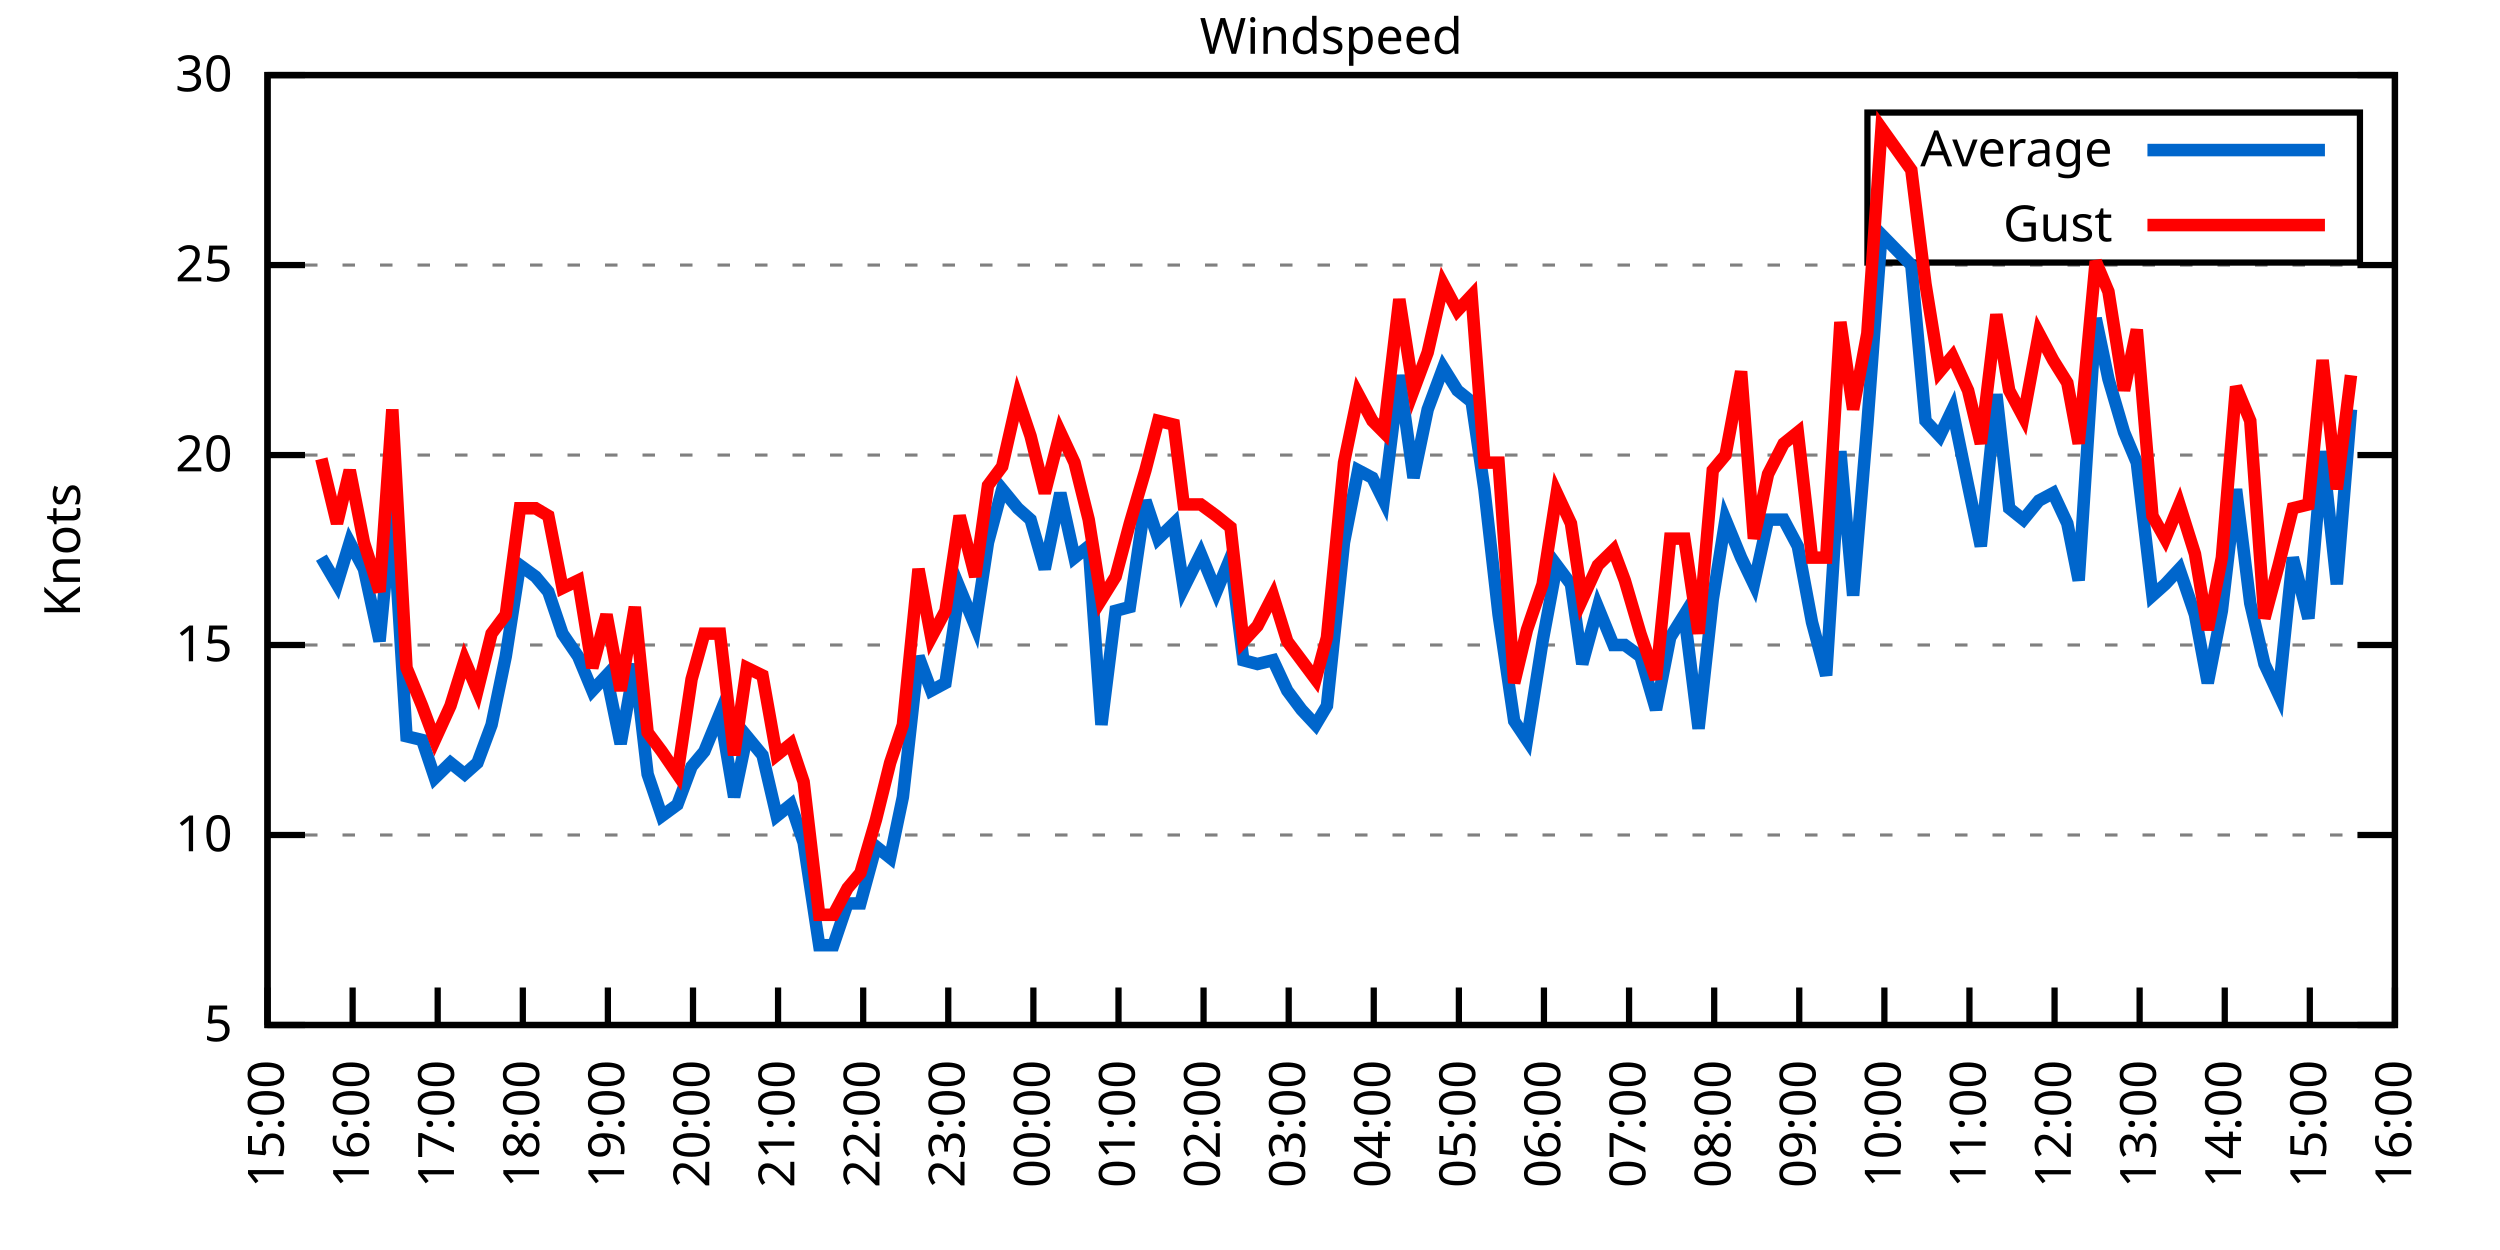
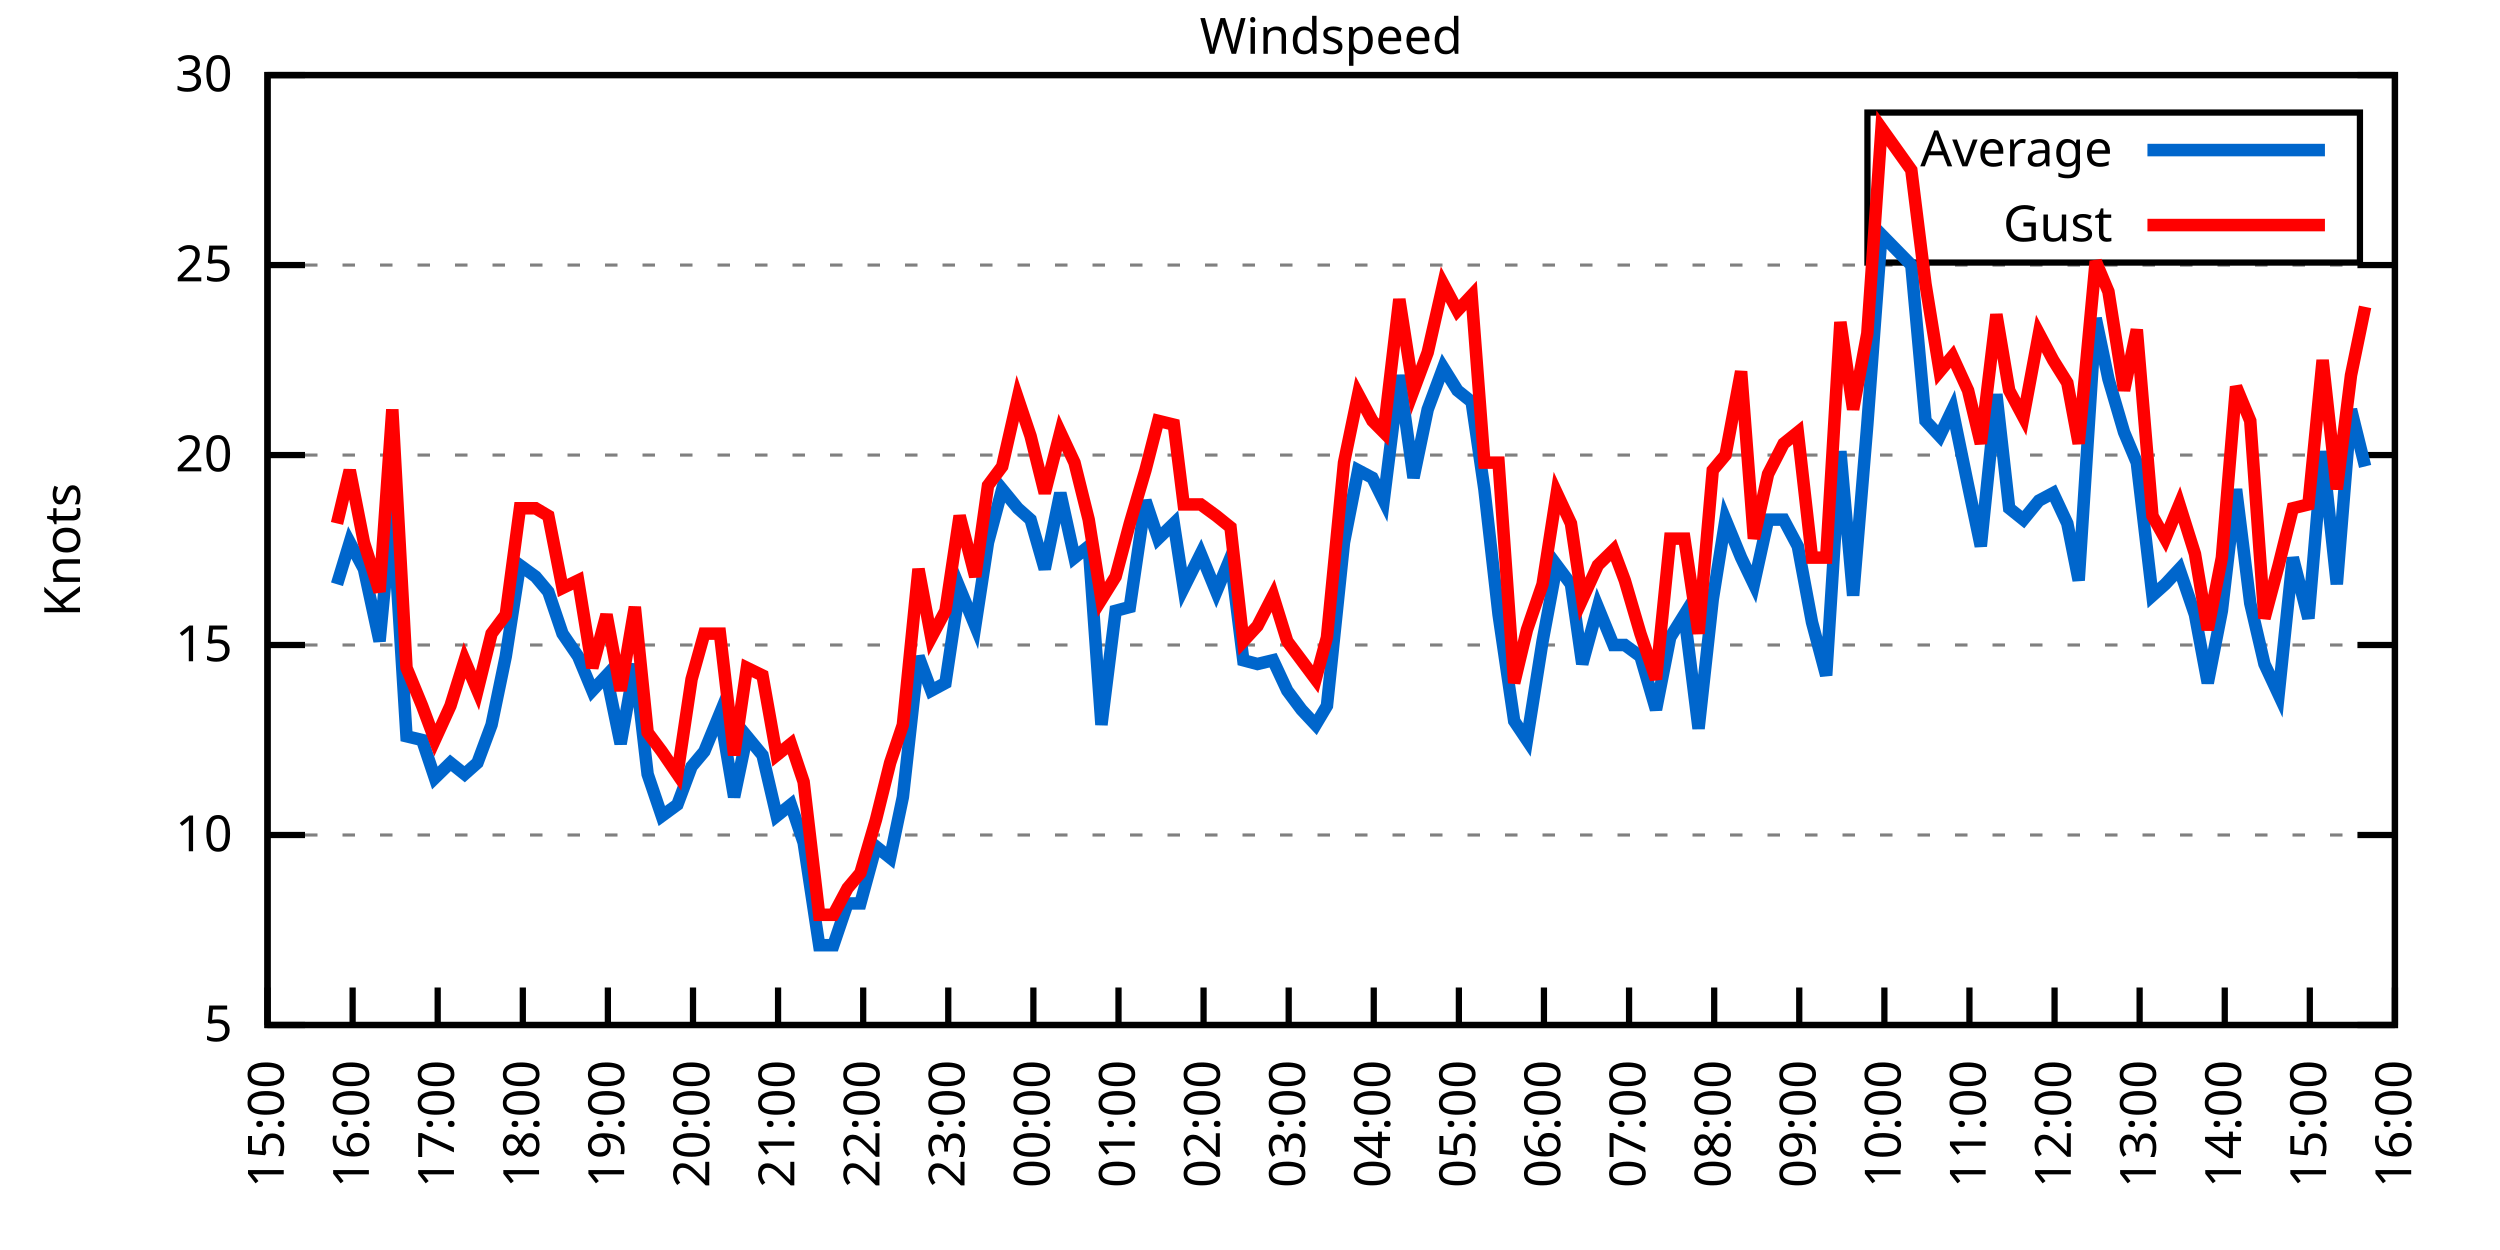
<svg xmlns="http://www.w3.org/2000/svg" xmlns:xlink="http://www.w3.org/1999/xlink" width="400" height="200" viewBox="0 0 400 200">
  <g id="gnuplot_canvas">
    <rect x="0" y="0" width="400" height="200" fill="none" />
    <defs>
      <circle id="gpDot" r="0.5" stroke-width="0.5" stroke="currentColor" />
      <path id="gpPt0" stroke-width="0.333" stroke="currentColor" d="M-1,0 h2 M0,-1 v2" />
      <path id="gpPt1" stroke-width="0.333" stroke="currentColor" d="M-1,-1 L1,1 M1,-1 L-1,1" />
      <path id="gpPt2" stroke-width="0.333" stroke="currentColor" d="M-1,0 L1,0 M0,-1 L0,1 M-1,-1 L1,1 M-1,1 L1,-1" />
      <rect id="gpPt3" stroke-width="0.333" stroke="currentColor" x="-1" y="-1" width="2" height="2" />
      <rect id="gpPt4" stroke-width="0.333" stroke="currentColor" fill="currentColor" x="-1" y="-1" width="2" height="2" />
      <circle id="gpPt5" stroke-width="0.333" stroke="currentColor" cx="0" cy="0" r="1" />
      <use xlink:href="#gpPt5" id="gpPt6" fill="currentColor" stroke="none" />
      <path id="gpPt7" stroke-width="0.333" stroke="currentColor" d="M0,-1.33 L-1.33,0.67 L1.33,0.67 z" />
      <use xlink:href="#gpPt7" id="gpPt8" fill="currentColor" stroke="none" />
      <use xlink:href="#gpPt7" id="gpPt9" stroke="currentColor" transform="rotate(180)" />
      <use xlink:href="#gpPt9" id="gpPt10" fill="currentColor" stroke="none" />
      <use xlink:href="#gpPt3" id="gpPt11" stroke="currentColor" transform="rotate(45)" />
      <use xlink:href="#gpPt11" id="gpPt12" fill="currentColor" stroke="none" />
      <path id="gpPt13" stroke-width="0.333" stroke="currentColor" d="M0,1.330 L1.265,0.411 L0.782,-1.067 L-0.782,-1.076 L-1.265,0.411 z" />
      <use xlink:href="#gpPt13" id="gpPt14" fill="currentColor" stroke="none" />
      <filter id="textbox" filterUnits="objectBoundingBox" x="0" y="0" height="1" width="1">
        <feFlood flood-color="white" flood-opacity="1" result="bgnd" />
        <feComposite in="SourceGraphic" in2="bgnd" operator="atop" />
      </filter>
      <filter id="greybox" filterUnits="objectBoundingBox" x="0" y="0" height="1" width="1">
        <feFlood flood-color="lightgrey" flood-opacity="1" result="grey" />
        <feComposite in="SourceGraphic" in2="grey" operator="atop" />
      </filter>
    </defs>
    <g fill="none" color="white" stroke="currentColor" stroke-width="1.00" stroke-linecap="butt" stroke-linejoin="miter">
</g>
    <g fill="none" color="black" stroke="currentColor" stroke-width="1.00" stroke-linecap="butt" stroke-linejoin="miter">
      <g stroke="none" shape-rendering="crispEdges">
        <polygon fill="rgb(255, 255, 255)" points="42.80,164.00 383.18,164.00 383.18,12.02 42.80,12.02 " />
      </g>
    </g>
    <g fill="none" color="black" stroke="currentColor" stroke-width="1.00" stroke-linecap="butt" stroke-linejoin="miter">
</g>
    <g fill="none" color="black" stroke="black" stroke-width="0.50" stroke-linecap="butt" stroke-linejoin="miter">
</g>
    <g fill="none" color="gray" stroke="currentColor" stroke-width="0.50" stroke-linecap="butt" stroke-linejoin="miter">
      <path stroke="gray" stroke-dasharray="2,4" class="gridline" d="M42.80,164.00 L383.19,164.00  " />
    </g>
    <g fill="none" color="gray" stroke="gray" stroke-width="1.00" stroke-linecap="butt" stroke-linejoin="miter">
</g>
    <g fill="none" color="black" stroke="currentColor" stroke-width="1.00" stroke-linecap="butt" stroke-linejoin="miter">
      <path stroke="black" d="M42.80,164.00 L48.80,164.00 M383.19,164.00 L377.19,164.00  " />
      <g transform="translate(37.20,166.60)" stroke="none" fill="black" font-family="Sans" font-size="8.00" text-anchor="end">
        <text>
          <tspan font-family="Sans"> 5</tspan>
        </text>
      </g>
    </g>
    <g fill="none" color="black" stroke="currentColor" stroke-width="1.00" stroke-linecap="butt" stroke-linejoin="miter">
</g>
    <g fill="none" color="black" stroke="black" stroke-width="0.50" stroke-linecap="butt" stroke-linejoin="miter">
</g>
    <g fill="none" color="gray" stroke="currentColor" stroke-width="0.50" stroke-linecap="butt" stroke-linejoin="miter">
      <path stroke="gray" stroke-dasharray="2,4" class="gridline" d="M42.80,133.60 L383.19,133.60  " />
    </g>
    <g fill="none" color="gray" stroke="gray" stroke-width="1.00" stroke-linecap="butt" stroke-linejoin="miter">
</g>
    <g fill="none" color="black" stroke="currentColor" stroke-width="1.00" stroke-linecap="butt" stroke-linejoin="miter">
      <path stroke="black" d="M42.80,133.60 L48.80,133.60 M383.19,133.60 L377.19,133.60  " />
      <g transform="translate(37.20,136.20)" stroke="none" fill="black" font-family="Sans" font-size="8.00" text-anchor="end">
        <text>
          <tspan font-family="Sans"> 10</tspan>
        </text>
      </g>
    </g>
    <g fill="none" color="black" stroke="currentColor" stroke-width="1.00" stroke-linecap="butt" stroke-linejoin="miter">
</g>
    <g fill="none" color="black" stroke="black" stroke-width="0.50" stroke-linecap="butt" stroke-linejoin="miter">
</g>
    <g fill="none" color="gray" stroke="currentColor" stroke-width="0.50" stroke-linecap="butt" stroke-linejoin="miter">
      <path stroke="gray" stroke-dasharray="2,4" class="gridline" d="M42.80,103.20 L383.19,103.20  " />
    </g>
    <g fill="none" color="gray" stroke="gray" stroke-width="1.00" stroke-linecap="butt" stroke-linejoin="miter">
</g>
    <g fill="none" color="black" stroke="currentColor" stroke-width="1.00" stroke-linecap="butt" stroke-linejoin="miter">
      <path stroke="black" d="M42.80,103.20 L48.80,103.20 M383.19,103.20 L377.19,103.20  " />
      <g transform="translate(37.20,105.80)" stroke="none" fill="black" font-family="Sans" font-size="8.00" text-anchor="end">
        <text>
          <tspan font-family="Sans"> 15</tspan>
        </text>
      </g>
    </g>
    <g fill="none" color="black" stroke="currentColor" stroke-width="1.00" stroke-linecap="butt" stroke-linejoin="miter">
</g>
    <g fill="none" color="black" stroke="black" stroke-width="0.50" stroke-linecap="butt" stroke-linejoin="miter">
</g>
    <g fill="none" color="gray" stroke="currentColor" stroke-width="0.50" stroke-linecap="butt" stroke-linejoin="miter">
      <path stroke="gray" stroke-dasharray="2,4" class="gridline" d="M42.80,72.81 L383.19,72.81  " />
    </g>
    <g fill="none" color="gray" stroke="gray" stroke-width="1.00" stroke-linecap="butt" stroke-linejoin="miter">
</g>
    <g fill="none" color="black" stroke="currentColor" stroke-width="1.00" stroke-linecap="butt" stroke-linejoin="miter">
      <path stroke="black" d="M42.80,72.81 L48.80,72.81 M383.19,72.81 L377.19,72.81  " />
      <g transform="translate(37.20,75.41)" stroke="none" fill="black" font-family="Sans" font-size="8.00" text-anchor="end">
        <text>
          <tspan font-family="Sans"> 20</tspan>
        </text>
      </g>
    </g>
    <g fill="none" color="black" stroke="currentColor" stroke-width="1.00" stroke-linecap="butt" stroke-linejoin="miter">
</g>
    <g fill="none" color="black" stroke="black" stroke-width="0.50" stroke-linecap="butt" stroke-linejoin="miter">
</g>
    <g fill="none" color="gray" stroke="currentColor" stroke-width="0.50" stroke-linecap="butt" stroke-linejoin="miter">
      <path stroke="gray" stroke-dasharray="2,4" class="gridline" d="M42.80,42.41 L383.19,42.41  " />
    </g>
    <g fill="none" color="gray" stroke="gray" stroke-width="1.00" stroke-linecap="butt" stroke-linejoin="miter">
</g>
    <g fill="none" color="black" stroke="currentColor" stroke-width="1.00" stroke-linecap="butt" stroke-linejoin="miter">
      <path stroke="black" d="M42.80,42.41 L48.80,42.41 M383.19,42.41 L377.19,42.41  " />
      <g transform="translate(37.20,45.01)" stroke="none" fill="black" font-family="Sans" font-size="8.00" text-anchor="end">
        <text>
          <tspan font-family="Sans"> 25</tspan>
        </text>
      </g>
    </g>
    <g fill="none" color="black" stroke="currentColor" stroke-width="1.00" stroke-linecap="butt" stroke-linejoin="miter">
</g>
    <g fill="none" color="black" stroke="black" stroke-width="0.50" stroke-linecap="butt" stroke-linejoin="miter">
</g>
    <g fill="none" color="gray" stroke="currentColor" stroke-width="0.50" stroke-linecap="butt" stroke-linejoin="miter">
      <path stroke="gray" stroke-dasharray="2,4" class="gridline" d="M42.80,12.01 L383.19,12.01  " />
    </g>
    <g fill="none" color="gray" stroke="gray" stroke-width="1.00" stroke-linecap="butt" stroke-linejoin="miter">
</g>
    <g fill="none" color="black" stroke="currentColor" stroke-width="1.00" stroke-linecap="butt" stroke-linejoin="miter">
      <path stroke="black" d="M42.80,12.01 L48.80,12.01 M383.19,12.01 L377.19,12.01  " />
      <g transform="translate(37.20,14.61)" stroke="none" fill="black" font-family="Sans" font-size="8.00" text-anchor="end">
        <text>
          <tspan font-family="Sans"> 30</tspan>
        </text>
      </g>
    </g>
    <g fill="none" color="black" stroke="currentColor" stroke-width="1.00" stroke-linecap="butt" stroke-linejoin="miter">
      <path stroke="black" d="M42.80,164.00 L42.80,158.00  " />
      <g transform="translate(45.40,169.60) rotate(270.00)" stroke="none" fill="black" font-family="Sans" font-size="8.00" text-anchor="end">
        <text>
          <tspan font-family="Sans">15:00</tspan>
        </text>
      </g>
    </g>
    <g fill="none" color="black" stroke="currentColor" stroke-width="1.00" stroke-linecap="butt" stroke-linejoin="miter">
      <path stroke="black" d="M56.42,164.00 L56.42,158.00  " />
      <g transform="translate(59.02,169.60) rotate(270.00)" stroke="none" fill="black" font-family="Sans" font-size="8.00" text-anchor="end">
        <text>
          <tspan font-family="Sans">16:00</tspan>
        </text>
      </g>
    </g>
    <g fill="none" color="black" stroke="currentColor" stroke-width="1.00" stroke-linecap="butt" stroke-linejoin="miter">
      <path stroke="black" d="M70.03,164.00 L70.03,158.00  " />
      <g transform="translate(72.63,169.60) rotate(270.00)" stroke="none" fill="black" font-family="Sans" font-size="8.00" text-anchor="end">
        <text>
          <tspan font-family="Sans">17:00</tspan>
        </text>
      </g>
    </g>
    <g fill="none" color="black" stroke="currentColor" stroke-width="1.00" stroke-linecap="butt" stroke-linejoin="miter">
      <path stroke="black" d="M83.65,164.00 L83.65,158.00  " />
      <g transform="translate(86.25,169.60) rotate(270.00)" stroke="none" fill="black" font-family="Sans" font-size="8.00" text-anchor="end">
        <text>
          <tspan font-family="Sans">18:00</tspan>
        </text>
      </g>
    </g>
    <g fill="none" color="black" stroke="currentColor" stroke-width="1.00" stroke-linecap="butt" stroke-linejoin="miter">
      <path stroke="black" d="M97.26,164.00 L97.26,158.00  " />
      <g transform="translate(99.86,169.60) rotate(270.00)" stroke="none" fill="black" font-family="Sans" font-size="8.00" text-anchor="end">
        <text>
          <tspan font-family="Sans">19:00</tspan>
        </text>
      </g>
    </g>
    <g fill="none" color="black" stroke="currentColor" stroke-width="1.00" stroke-linecap="butt" stroke-linejoin="miter">
      <path stroke="black" d="M110.88,164.00 L110.88,158.00  " />
      <g transform="translate(113.48,169.60) rotate(270.00)" stroke="none" fill="black" font-family="Sans" font-size="8.00" text-anchor="end">
        <text>
          <tspan font-family="Sans">20:00</tspan>
        </text>
      </g>
    </g>
    <g fill="none" color="black" stroke="currentColor" stroke-width="1.00" stroke-linecap="butt" stroke-linejoin="miter">
      <path stroke="black" d="M124.49,164.00 L124.49,158.00  " />
      <g transform="translate(127.09,169.60) rotate(270.00)" stroke="none" fill="black" font-family="Sans" font-size="8.00" text-anchor="end">
        <text>
          <tspan font-family="Sans">21:00</tspan>
        </text>
      </g>
    </g>
    <g fill="none" color="black" stroke="currentColor" stroke-width="1.00" stroke-linecap="butt" stroke-linejoin="miter">
      <path stroke="black" d="M138.11,164.00 L138.11,158.00  " />
      <g transform="translate(140.71,169.60) rotate(270.00)" stroke="none" fill="black" font-family="Sans" font-size="8.00" text-anchor="end">
        <text>
          <tspan font-family="Sans">22:00</tspan>
        </text>
      </g>
    </g>
    <g fill="none" color="black" stroke="currentColor" stroke-width="1.00" stroke-linecap="butt" stroke-linejoin="miter">
      <path stroke="black" d="M151.72,164.00 L151.72,158.00  " />
      <g transform="translate(154.32,169.60) rotate(270.00)" stroke="none" fill="black" font-family="Sans" font-size="8.00" text-anchor="end">
        <text>
          <tspan font-family="Sans">23:00</tspan>
        </text>
      </g>
    </g>
    <g fill="none" color="black" stroke="currentColor" stroke-width="1.00" stroke-linecap="butt" stroke-linejoin="miter">
      <path stroke="black" d="M165.34,164.00 L165.34,158.00  " />
      <g transform="translate(167.94,169.60) rotate(270.00)" stroke="none" fill="black" font-family="Sans" font-size="8.00" text-anchor="end">
        <text>
          <tspan font-family="Sans">00:00</tspan>
        </text>
      </g>
    </g>
    <g fill="none" color="black" stroke="currentColor" stroke-width="1.00" stroke-linecap="butt" stroke-linejoin="miter">
      <path stroke="black" d="M178.96,164.00 L178.96,158.00  " />
      <g transform="translate(181.56,169.60) rotate(270.00)" stroke="none" fill="black" font-family="Sans" font-size="8.00" text-anchor="end">
        <text>
          <tspan font-family="Sans">01:00</tspan>
        </text>
      </g>
    </g>
    <g fill="none" color="black" stroke="currentColor" stroke-width="1.00" stroke-linecap="butt" stroke-linejoin="miter">
      <path stroke="black" d="M192.57,164.00 L192.57,158.00  " />
      <g transform="translate(195.17,169.60) rotate(270.00)" stroke="none" fill="black" font-family="Sans" font-size="8.00" text-anchor="end">
        <text>
          <tspan font-family="Sans">02:00</tspan>
        </text>
      </g>
    </g>
    <g fill="none" color="black" stroke="currentColor" stroke-width="1.00" stroke-linecap="butt" stroke-linejoin="miter">
      <path stroke="black" d="M206.19,164.00 L206.19,158.00  " />
      <g transform="translate(208.79,169.60) rotate(270.00)" stroke="none" fill="black" font-family="Sans" font-size="8.00" text-anchor="end">
        <text>
          <tspan font-family="Sans">03:00</tspan>
        </text>
      </g>
    </g>
    <g fill="none" color="black" stroke="currentColor" stroke-width="1.00" stroke-linecap="butt" stroke-linejoin="miter">
      <path stroke="black" d="M219.80,164.00 L219.80,158.00  " />
      <g transform="translate(222.40,169.60) rotate(270.00)" stroke="none" fill="black" font-family="Sans" font-size="8.00" text-anchor="end">
        <text>
          <tspan font-family="Sans">04:00</tspan>
        </text>
      </g>
    </g>
    <g fill="none" color="black" stroke="currentColor" stroke-width="1.00" stroke-linecap="butt" stroke-linejoin="miter">
      <path stroke="black" d="M233.42,164.00 L233.42,158.00  " />
      <g transform="translate(236.02,169.60) rotate(270.00)" stroke="none" fill="black" font-family="Sans" font-size="8.00" text-anchor="end">
        <text>
          <tspan font-family="Sans">05:00</tspan>
        </text>
      </g>
    </g>
    <g fill="none" color="black" stroke="currentColor" stroke-width="1.00" stroke-linecap="butt" stroke-linejoin="miter">
      <path stroke="black" d="M247.03,164.00 L247.03,158.00  " />
      <g transform="translate(249.63,169.60) rotate(270.00)" stroke="none" fill="black" font-family="Sans" font-size="8.00" text-anchor="end">
        <text>
          <tspan font-family="Sans">06:00</tspan>
        </text>
      </g>
    </g>
    <g fill="none" color="black" stroke="currentColor" stroke-width="1.00" stroke-linecap="butt" stroke-linejoin="miter">
      <path stroke="black" d="M260.65,164.00 L260.65,158.00  " />
      <g transform="translate(263.25,169.60) rotate(270.00)" stroke="none" fill="black" font-family="Sans" font-size="8.00" text-anchor="end">
        <text>
          <tspan font-family="Sans">07:00</tspan>
        </text>
      </g>
    </g>
    <g fill="none" color="black" stroke="currentColor" stroke-width="1.00" stroke-linecap="butt" stroke-linejoin="miter">
      <path stroke="black" d="M274.27,164.00 L274.27,158.00  " />
      <g transform="translate(276.87,169.60) rotate(270.00)" stroke="none" fill="black" font-family="Sans" font-size="8.00" text-anchor="end">
        <text>
          <tspan font-family="Sans">08:00</tspan>
        </text>
      </g>
    </g>
    <g fill="none" color="black" stroke="currentColor" stroke-width="1.00" stroke-linecap="butt" stroke-linejoin="miter">
      <path stroke="black" d="M287.88,164.00 L287.88,158.00  " />
      <g transform="translate(290.48,169.60) rotate(270.00)" stroke="none" fill="black" font-family="Sans" font-size="8.00" text-anchor="end">
        <text>
          <tspan font-family="Sans">09:00</tspan>
        </text>
      </g>
    </g>
    <g fill="none" color="black" stroke="currentColor" stroke-width="1.00" stroke-linecap="butt" stroke-linejoin="miter">
      <path stroke="black" d="M301.50,164.00 L301.50,158.00  " />
      <g transform="translate(304.10,169.60) rotate(270.00)" stroke="none" fill="black" font-family="Sans" font-size="8.00" text-anchor="end">
        <text>
          <tspan font-family="Sans">10:00</tspan>
        </text>
      </g>
    </g>
    <g fill="none" color="black" stroke="currentColor" stroke-width="1.00" stroke-linecap="butt" stroke-linejoin="miter">
      <path stroke="black" d="M315.11,164.00 L315.11,158.00  " />
      <g transform="translate(317.71,169.60) rotate(270.00)" stroke="none" fill="black" font-family="Sans" font-size="8.00" text-anchor="end">
        <text>
          <tspan font-family="Sans">11:00</tspan>
        </text>
      </g>
    </g>
    <g fill="none" color="black" stroke="currentColor" stroke-width="1.00" stroke-linecap="butt" stroke-linejoin="miter">
      <path stroke="black" d="M328.73,164.00 L328.73,158.00  " />
      <g transform="translate(331.33,169.60) rotate(270.00)" stroke="none" fill="black" font-family="Sans" font-size="8.00" text-anchor="end">
        <text>
          <tspan font-family="Sans">12:00</tspan>
        </text>
      </g>
    </g>
    <g fill="none" color="black" stroke="currentColor" stroke-width="1.00" stroke-linecap="butt" stroke-linejoin="miter">
      <path stroke="black" d="M342.34,164.00 L342.34,158.00  " />
      <g transform="translate(344.94,169.60) rotate(270.00)" stroke="none" fill="black" font-family="Sans" font-size="8.00" text-anchor="end">
        <text>
          <tspan font-family="Sans">13:00</tspan>
        </text>
      </g>
    </g>
    <g fill="none" color="black" stroke="currentColor" stroke-width="1.00" stroke-linecap="butt" stroke-linejoin="miter">
      <path stroke="black" d="M355.96,164.00 L355.96,158.00  " />
      <g transform="translate(358.56,169.60) rotate(270.00)" stroke="none" fill="black" font-family="Sans" font-size="8.00" text-anchor="end">
        <text>
          <tspan font-family="Sans">14:00</tspan>
        </text>
      </g>
    </g>
    <g fill="none" color="black" stroke="currentColor" stroke-width="1.00" stroke-linecap="butt" stroke-linejoin="miter">
      <path stroke="black" d="M369.57,164.00 L369.57,158.00  " />
      <g transform="translate(372.17,169.60) rotate(270.00)" stroke="none" fill="black" font-family="Sans" font-size="8.00" text-anchor="end">
        <text>
          <tspan font-family="Sans">15:00</tspan>
        </text>
      </g>
    </g>
    <g fill="none" color="black" stroke="currentColor" stroke-width="1.00" stroke-linecap="butt" stroke-linejoin="miter">
      <path stroke="black" d="M383.19,164.00 L383.19,158.00  " />
      <g transform="translate(385.79,169.60) rotate(270.00)" stroke="none" fill="black" font-family="Sans" font-size="8.00" text-anchor="end">
        <text>
          <tspan font-family="Sans">16:00</tspan>
        </text>
      </g>
    </g>
    <g fill="none" color="black" stroke="currentColor" stroke-width="1.00" stroke-linecap="butt" stroke-linejoin="miter">
</g>
    <g fill="none" color="black" stroke="currentColor" stroke-width="1.00" stroke-linecap="butt" stroke-linejoin="miter">
      <path stroke="black" d="M42.80,12.01 L42.80,164.00 L383.19,164.00 L383.19,12.01 L42.80,12.01 Z  " />
    </g>
    <g fill="none" color="black" stroke="currentColor" stroke-width="1.00" stroke-linecap="butt" stroke-linejoin="miter">
</g>
    <g fill="none" color="black" stroke="currentColor" stroke-width="1.00" stroke-linecap="butt" stroke-linejoin="miter">
      <path stroke="black" d="M298.79,42.01 L298.79,18.01 L377.59,18.01 L377.59,42.01 L298.79,42.01 Z  " />
    </g>
    <g id="Windspeed_plot_1">
      <g fill="none" color="white" stroke="black" stroke-width="2.00" stroke-linecap="butt" stroke-linejoin="miter">
</g>
      <g fill="none" color="black" stroke="currentColor" stroke-width="2.00" stroke-linecap="butt" stroke-linejoin="miter">
        <g transform="translate(337.99,26.61)" stroke="none" fill="black" font-family="Sans" font-size="8.00" text-anchor="end">
          <text>
            <tspan font-family="Sans">Average</tspan>
          </text>
        </g>
      </g>
      <g fill="none" color="black" stroke="currentColor" stroke-width="2.00" stroke-linecap="butt" stroke-linejoin="miter">
-         <path stroke="rgb(  0, 102, 204)" d="M343.59,24.01 L371.99,24.01 M51.42,89.22 L53.92,93.48 L55.96,86.79 L58.23,91.04 L60.73,102.60 L62.77,81.32   L65.04,117.80 L67.54,118.40 L69.58,124.48 L72.07,122.05 L74.34,123.87 L76.39,122.05 L78.65,115.97 L80.92,105.03   L83.19,90.44 L85.69,92.26 L87.73,94.69 L90.00,101.38 L92.50,105.03 L94.77,110.50 L97.04,108.07 L99.30,119.01   L101.57,106.24 L103.62,123.87 L105.89,130.56 L108.38,128.74 L110.65,122.66 L112.69,120.23 L115.19,114.15 L117.46,127.52   L119.50,117.80 L122.00,120.83 L124.27,130.56 L126.54,128.74 L128.58,134.82 L131.07,151.23 L133.34,151.23 L135.61,144.55   L137.66,144.55 L140.15,135.43 L142.42,137.25 L144.46,127.52 L146.96,105.03 L149.00,110.50 L151.27,109.28 L153.54,94.08   L156.04,100.16 L158.08,86.79 L160.35,78.28 L162.84,81.32 L164.89,83.14 L167.16,91.04 L169.65,78.89 L171.92,89.22   L174.19,87.40 L176.23,115.97 L178.50,97.73 L180.77,97.12 L183.27,80.10 L185.31,86.18 L187.81,83.75 L189.39,94.08   L192.12,88.61 L194.61,94.69 L196.88,89.22 L198.93,105.64 L201.19,106.24 L203.69,105.64 L205.96,110.50 L208.23,113.54   L210.50,115.97 L212.31,112.93 L215.04,86.79 L217.31,75.24 L219.58,76.45 L221.39,80.10 L223.89,60.04 L226.16,76.45   L228.43,65.51 L230.92,58.82 L233.19,62.47 L235.46,64.29 L237.50,78.28 L239.77,98.34 L242.27,115.36 L244.31,118.40   L246.81,102.60 L249.08,90.44 L251.35,93.48 L253.16,106.24 L255.66,97.12 L258.15,103.20 L259.97,103.20 L262.47,105.03   L264.96,113.54 L267.23,101.99 L269.50,98.34 L271.77,116.58 L274.04,95.91 L276.08,83.14 L278.58,89.22 L280.62,93.48   L282.89,83.14 L285.38,83.14 L287.65,87.40 L289.92,99.56 L292.19,108.07 L294.46,72.20 L296.50,95.30 L298.77,67.94   L301.04,37.54 L305.81,42.41 L308.08,67.33 L310.35,69.77 L312.39,65.51 L314.89,77.67 L316.93,87.40 L319.42,63.08   L321.47,81.32 L323.74,83.14 L326.23,80.10 L328.50,78.89 L330.77,83.75 L332.59,92.87 L335.31,50.92 L337.35,60.65   L339.85,69.16 L341.89,74.02 L344.39,95.30 L346.43,93.48 L348.70,91.04 L351.19,98.34 L353.24,109.28 L355.50,97.73   L357.77,78.28 L360.04,96.52 L362.31,106.24 L364.58,111.11 L366.85,89.22 L369.35,98.95 L371.62,72.20 L373.89,93.48   L376.16,65.51  " />
+         <path stroke="rgb(  0, 102, 204)" d="M343.59,24.01 L371.99,24.01 M53.92,93.48 L55.96,86.79 L58.23,91.04 L60.73,102.60 L62.77,81.32 L65.04,117.80   L67.54,118.40 L69.58,124.48 L72.07,122.05 L74.34,123.87 L76.39,122.05 L78.65,115.97 L80.92,105.03 L83.19,90.44   L85.69,92.26 L87.73,94.69 L90.00,101.38 L92.50,105.03 L94.77,110.50 L97.04,108.07 L99.30,119.01 L101.57,106.24   L103.62,123.87 L105.89,130.56 L108.38,128.74 L110.65,122.66 L112.69,120.23 L115.19,114.15 L117.46,127.52 L119.50,117.80   L122.00,120.83 L124.27,130.56 L126.54,128.74 L128.58,134.82 L131.07,151.23 L133.34,151.23 L135.61,144.55 L137.66,144.55   L140.15,135.43 L142.42,137.25 L144.46,127.52 L146.96,105.03 L149.00,110.50 L151.27,109.28 L153.54,94.08 L156.04,100.16   L158.08,86.79 L160.35,78.28 L162.84,81.32 L164.89,83.14 L167.16,91.04 L169.65,78.89 L171.92,89.22 L174.19,87.40   L176.23,115.97 L178.50,97.73 L180.77,97.12 L183.27,80.10 L185.31,86.18 L187.81,83.75 L189.39,94.08 L192.12,88.61   L194.61,94.69 L196.88,89.22 L198.93,105.64 L201.19,106.24 L203.69,105.64 L205.96,110.50 L208.23,113.54 L210.50,115.97   L212.31,112.93 L215.04,86.79 L217.31,75.24 L219.58,76.45 L221.39,80.10 L223.89,60.04 L226.16,76.45 L228.43,65.51   L230.92,58.82 L233.19,62.47 L235.46,64.29 L237.50,78.28 L239.77,98.34 L242.27,115.36 L244.31,118.40 L246.81,102.60   L249.08,90.44 L251.35,93.48 L253.16,106.24 L255.66,97.12 L258.15,103.20 L259.97,103.20 L262.47,105.03 L264.96,113.54   L267.23,101.99 L269.50,98.34 L271.77,116.58 L274.04,95.91 L276.08,83.14 L278.58,89.22 L280.62,93.48 L282.89,83.14   L285.38,83.14 L287.65,87.40 L289.92,99.56 L292.19,108.07 L294.46,72.20 L296.50,95.30 L298.77,67.94 L301.04,37.54   L305.81,42.41 L308.08,67.33 L310.35,69.77 L312.39,65.51 L314.89,77.67 L316.93,87.40 L319.42,63.08 L321.47,81.32   L323.74,83.14 L326.23,80.10 L328.50,78.89 L330.77,83.75 L332.59,92.87 L335.31,50.92 L337.35,60.65 L339.85,69.16   L341.89,74.02 L344.39,95.30 L346.43,93.48 L348.70,91.04 L351.19,98.34 L353.24,109.28 L355.50,97.73 L357.77,78.28   L360.04,96.52 L362.31,106.24 L364.58,111.11 L366.85,89.22 L369.35,98.95 L371.62,72.20 L373.89,93.48 L376.16,65.51   L378.42,74.63  " />
      </g>
    </g>
    <g id="Windspeed_plot_2">
      <g fill="none" color="black" stroke="currentColor" stroke-width="2.00" stroke-linecap="butt" stroke-linejoin="miter">
        <g transform="translate(337.99,38.61)" stroke="none" fill="black" font-family="Sans" font-size="8.00" text-anchor="end">
          <text>
            <tspan font-family="Sans">Gust</tspan>
          </text>
        </g>
      </g>
      <g fill="none" color="black" stroke="currentColor" stroke-width="2.00" stroke-linecap="butt" stroke-linejoin="miter">
-         <path stroke="rgb(255,   0,   0)" d="M343.59,36.01 L371.99,36.01 M51.42,73.41 L53.92,83.75 L55.96,75.24 L58.23,86.79 L60.73,94.69 L62.77,65.51   L65.04,106.85 L67.54,112.93 L69.58,118.40 L72.07,112.93 L74.34,105.64 L76.39,110.50 L78.65,101.38 L80.92,98.34   L83.19,81.32 L85.69,81.32 L87.73,82.53 L90.00,94.08 L92.50,92.87 L94.77,106.85 L97.04,98.34 L99.30,110.50   L101.57,97.12 L103.62,117.19 L105.89,120.23 L108.38,123.87 L110.65,108.68 L112.69,101.38 L115.19,101.38 L117.46,120.83   L119.50,106.85 L122.00,108.07 L124.27,120.83 L126.54,119.01 L128.58,125.09 L131.07,146.37 L133.34,146.37 L135.61,142.11   L137.66,139.68 L140.15,131.17 L142.42,122.05 L144.46,115.97 L146.96,91.04 L149.00,101.99 L151.27,97.73 L153.54,82.53   L156.04,92.26 L158.08,77.67 L160.35,74.63 L162.84,63.69 L164.89,69.77 L167.16,78.89 L169.65,69.16 L171.92,74.02   L174.19,83.14 L176.23,95.91 L178.50,92.26 L180.77,83.75 L183.27,75.24 L185.31,67.33 L187.81,67.94 L189.39,80.71   L192.12,80.71 L194.61,82.53 L196.88,84.36 L198.93,102.60 L201.19,100.16 L203.69,95.30 L205.96,102.60 L208.23,105.64   L210.50,108.68 L212.31,101.99 L215.04,74.02 L217.31,63.08 L219.58,67.33 L221.39,69.16 L223.89,47.88 L226.16,62.47   L228.43,56.39 L230.92,45.45 L233.19,49.70 L235.46,47.27 L237.50,74.02 L239.77,74.02 L242.27,109.28 L244.31,100.77   L246.81,93.48 L249.08,78.89 L251.35,83.75 L253.16,95.91 L255.66,90.44 L258.15,88.00 L259.97,92.87 L262.47,101.38   L264.96,108.68 L267.23,86.18 L269.50,86.18 L271.77,101.38 L274.04,75.24 L276.08,72.81 L278.58,59.43 L280.62,86.18   L282.89,75.85 L285.38,70.98 L287.65,69.16 L289.92,89.22 L292.19,89.22 L294.46,51.53 L296.50,65.51 L298.77,53.35   L301.04,20.52 L305.81,27.21 L308.08,45.45 L310.35,59.43 L312.39,57.00 L314.89,62.47 L316.93,70.98 L319.42,50.31   L321.47,62.47 L323.74,66.73 L326.23,53.35 L328.50,57.61 L330.77,61.25 L332.59,70.98 L335.31,41.80 L337.35,46.66   L339.85,62.47 L341.89,52.74 L344.39,82.53 L346.43,86.18 L348.70,80.71 L351.19,88.61 L353.24,100.77 L355.50,89.22   L357.77,61.86 L360.04,67.33 L362.31,98.95 L364.58,90.44 L366.85,81.32 L369.35,80.71 L371.62,57.61 L373.89,78.28   L376.16,60.04  " />
+         <path stroke="rgb(255,   0,   0)" d="M343.59,36.01 L371.99,36.01 M53.92,83.75 L55.96,75.24 L58.23,86.79 L60.73,94.69 L62.77,65.51 L65.04,106.85   L67.54,112.93 L69.58,118.40 L72.07,112.93 L74.34,105.64 L76.39,110.50 L78.65,101.38 L80.92,98.34 L83.19,81.32   L85.69,81.32 L87.73,82.53 L90.00,94.08 L92.50,92.87 L94.77,106.85 L97.04,98.34 L99.30,110.50 L101.57,97.12   L103.62,117.19 L105.89,120.23 L108.38,123.87 L110.65,108.68 L112.69,101.38 L115.19,101.38 L117.46,120.83 L119.50,106.85   L122.00,108.07 L124.27,120.83 L126.54,119.01 L128.58,125.09 L131.07,146.37 L133.34,146.37 L135.61,142.11 L137.66,139.68   L140.15,131.17 L142.42,122.05 L144.46,115.97 L146.96,91.04 L149.00,101.99 L151.27,97.73 L153.54,82.53 L156.04,92.26   L158.08,77.67 L160.35,74.63 L162.84,63.69 L164.89,69.77 L167.16,78.89 L169.65,69.16 L171.92,74.02 L174.19,83.14   L176.23,95.91 L178.50,92.26 L180.77,83.75 L183.27,75.24 L185.31,67.33 L187.81,67.94 L189.39,80.71 L192.12,80.71   L194.61,82.53 L196.88,84.36 L198.93,102.60 L201.19,100.16 L203.69,95.30 L205.96,102.60 L208.23,105.64 L210.50,108.68   L212.31,101.99 L215.04,74.02 L217.31,63.08 L219.58,67.33 L221.39,69.16 L223.89,47.88 L226.16,62.47 L228.43,56.39   L230.92,45.45 L233.19,49.70 L235.46,47.27 L237.50,74.02 L239.77,74.02 L242.27,109.28 L244.31,100.77 L246.81,93.48   L249.08,78.89 L251.35,83.75 L253.16,95.91 L255.66,90.44 L258.15,88.00 L259.97,92.87 L262.47,101.38 L264.96,108.68   L267.23,86.18 L269.50,86.18 L271.77,101.38 L274.04,75.24 L276.08,72.81 L278.58,59.43 L280.62,86.18 L282.89,75.85   L285.38,70.98 L287.65,69.16 L289.92,89.22 L292.19,89.22 L294.46,51.53 L296.50,65.51 L298.77,53.35 L301.04,20.52   L305.81,27.21 L308.08,45.45 L310.35,59.43 L312.39,57.00 L314.89,62.47 L316.93,70.98 L319.42,50.31 L321.47,62.47   L323.74,66.73 L326.23,53.35 L328.50,57.61 L330.77,61.25 L332.59,70.98 L335.31,41.80 L337.35,46.66 L339.85,62.47   L341.89,52.74 L344.39,82.53 L346.43,86.18 L348.70,80.71 L351.19,88.61 L353.24,100.77 L355.50,89.22 L357.77,61.86   L360.04,67.33 L362.31,98.95 L364.58,90.44 L366.85,81.32 L369.35,80.71 L371.62,57.61 L373.89,78.28 L376.16,60.04   L378.42,49.10  " />
      </g>
    </g>
    <g fill="none" color="black" stroke="currentColor" stroke-width="2.00" stroke-linecap="butt" stroke-linejoin="miter">
</g>
    <g fill="none" color="black" stroke="black" stroke-width="1.00" stroke-linecap="butt" stroke-linejoin="miter">
</g>
    <g fill="none" color="black" stroke="currentColor" stroke-width="1.00" stroke-linecap="butt" stroke-linejoin="miter">
      <path stroke="black" d="M42.80,12.01 L42.80,164.00 L383.19,164.00 L383.19,12.01 L42.80,12.01 Z  " />
      <g transform="translate(12.80,88.01) rotate(270.00)" stroke="none" fill="black" font-family="Sans" font-size="8.00" text-anchor="middle">
        <text>
          <tspan font-family="Sans">Knots</tspan>
        </text>
      </g>
    </g>
    <g fill="none" color="black" stroke="currentColor" stroke-width="1.00" stroke-linecap="butt" stroke-linejoin="miter">
</g>
    <g fill="none" color="black" stroke="currentColor" stroke-width="1.00" stroke-linecap="butt" stroke-linejoin="miter">
      <g transform="translate(212.99,8.61)" stroke="none" fill="black" font-family="Sans" font-size="8.00" text-anchor="middle">
        <text>
          <tspan font-family="Sans">Windspeed</tspan>
        </text>
      </g>
    </g>
    <g fill="none" color="black" stroke="currentColor" stroke-width="1.00" stroke-linecap="butt" stroke-linejoin="miter">
</g>
  </g>
</svg>
